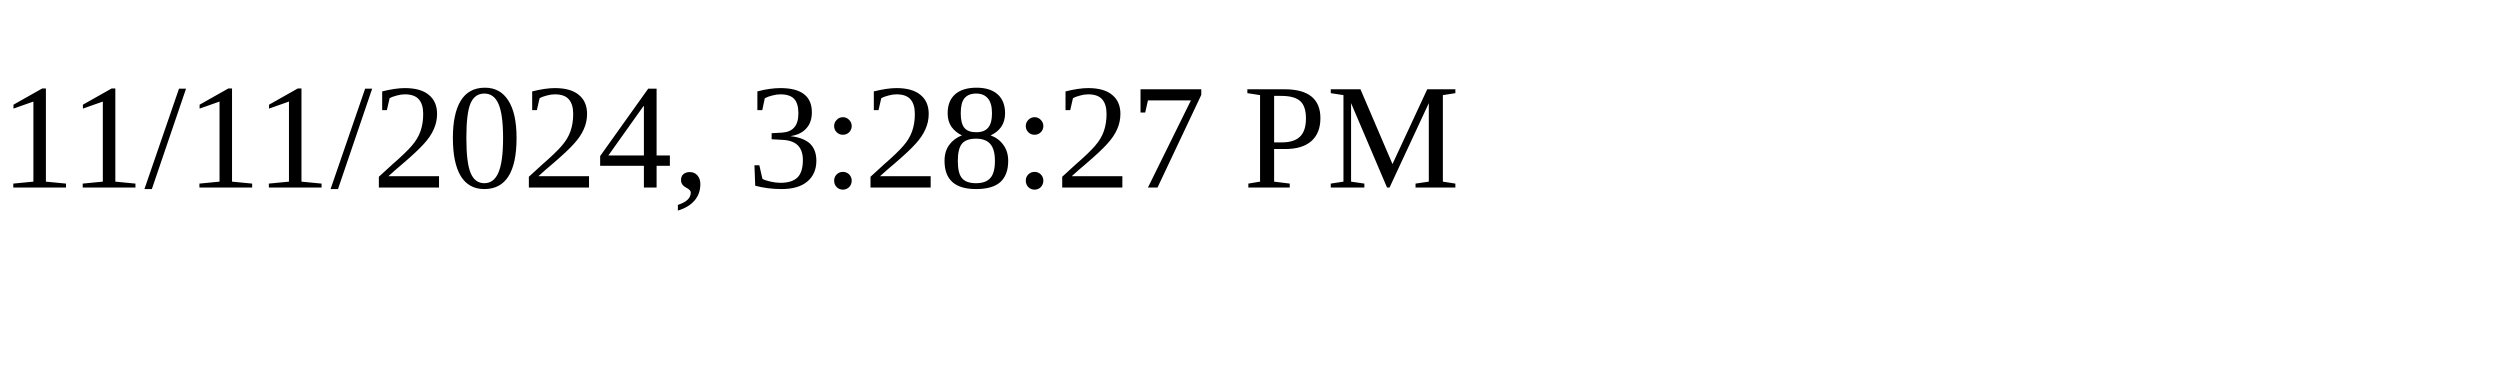
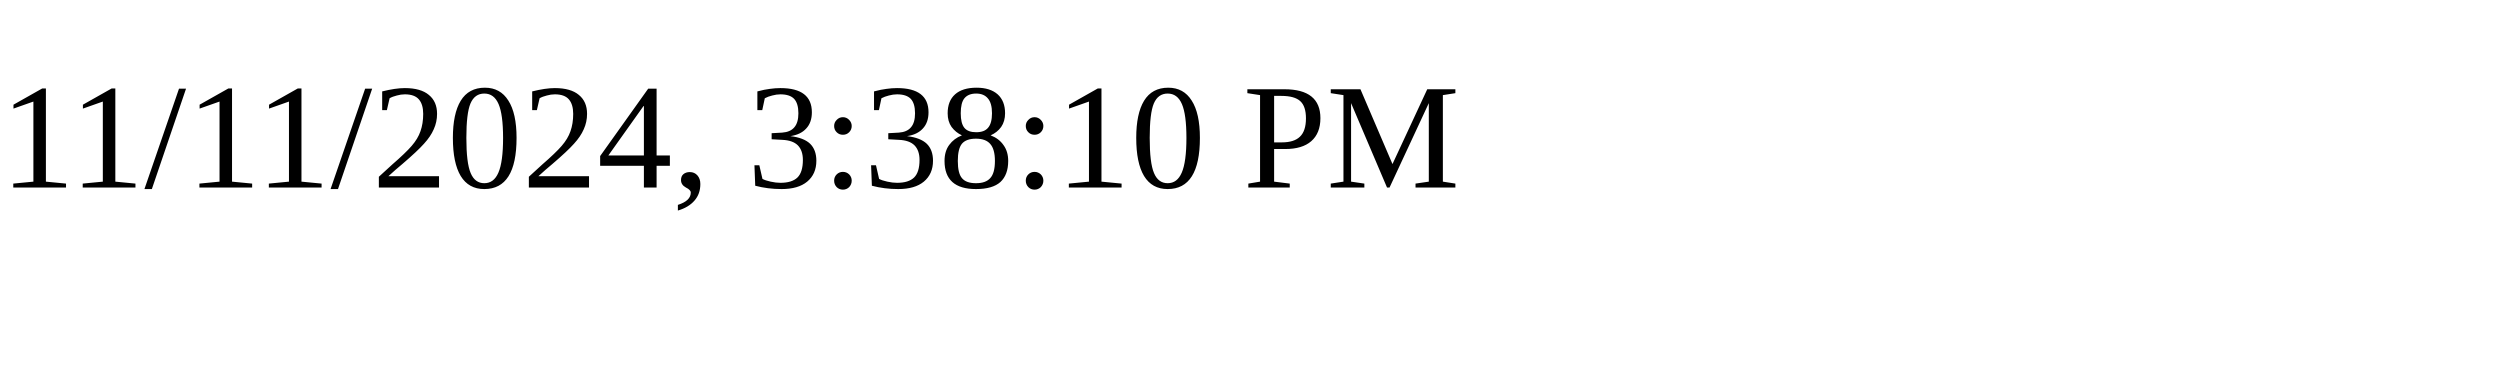
<svg xmlns="http://www.w3.org/2000/svg" height="30" width="200">
-   <text x="0" y="15">11/11/2024, 3:28:27 PM</text>
+   <text x="0" y="15">11/11/2024, 3:38:10 PM</text>
</svg>
